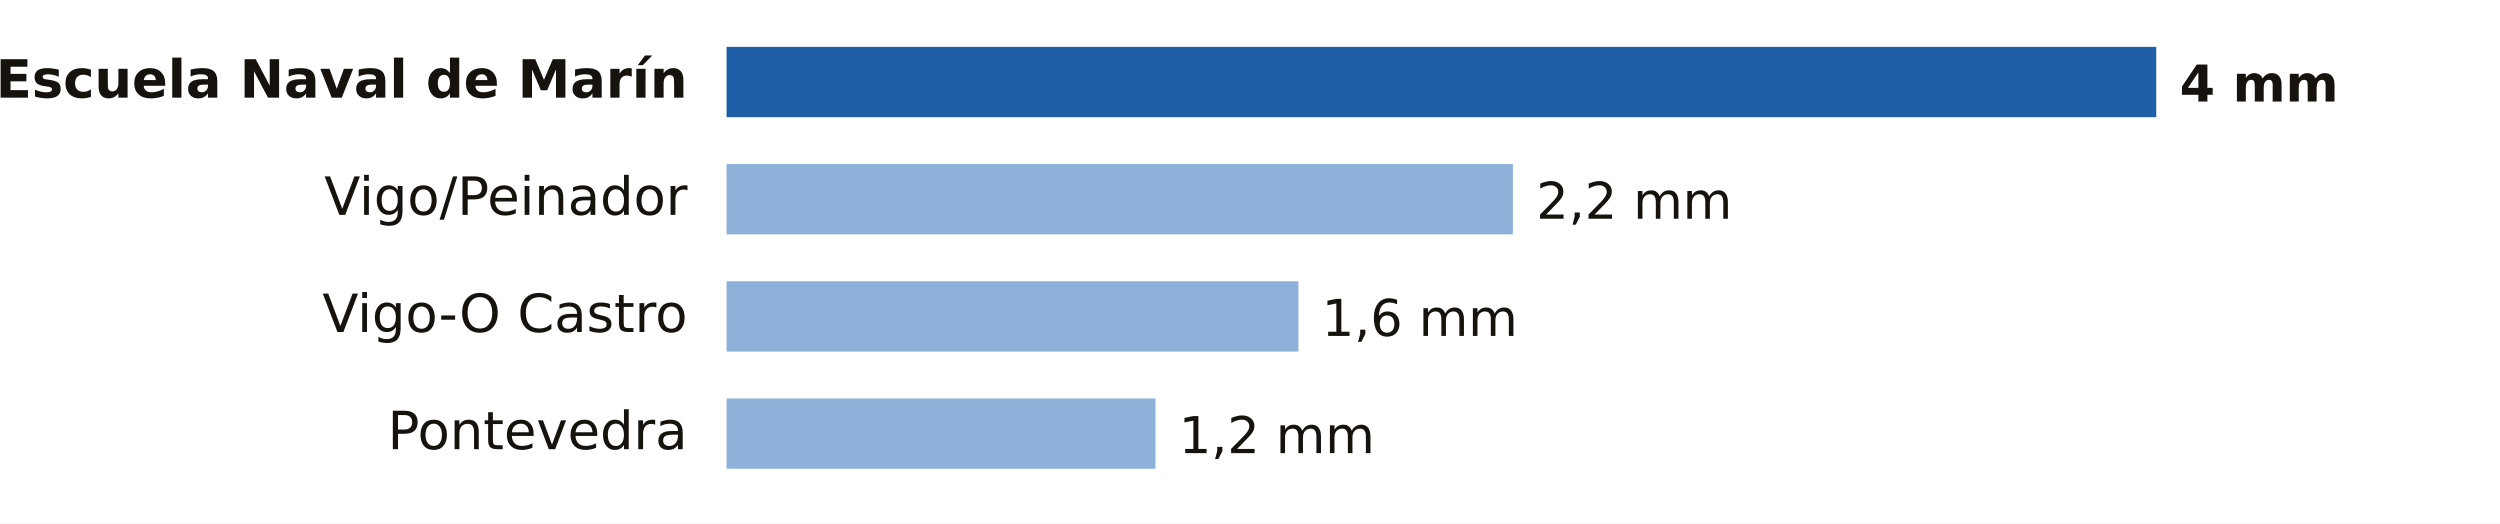
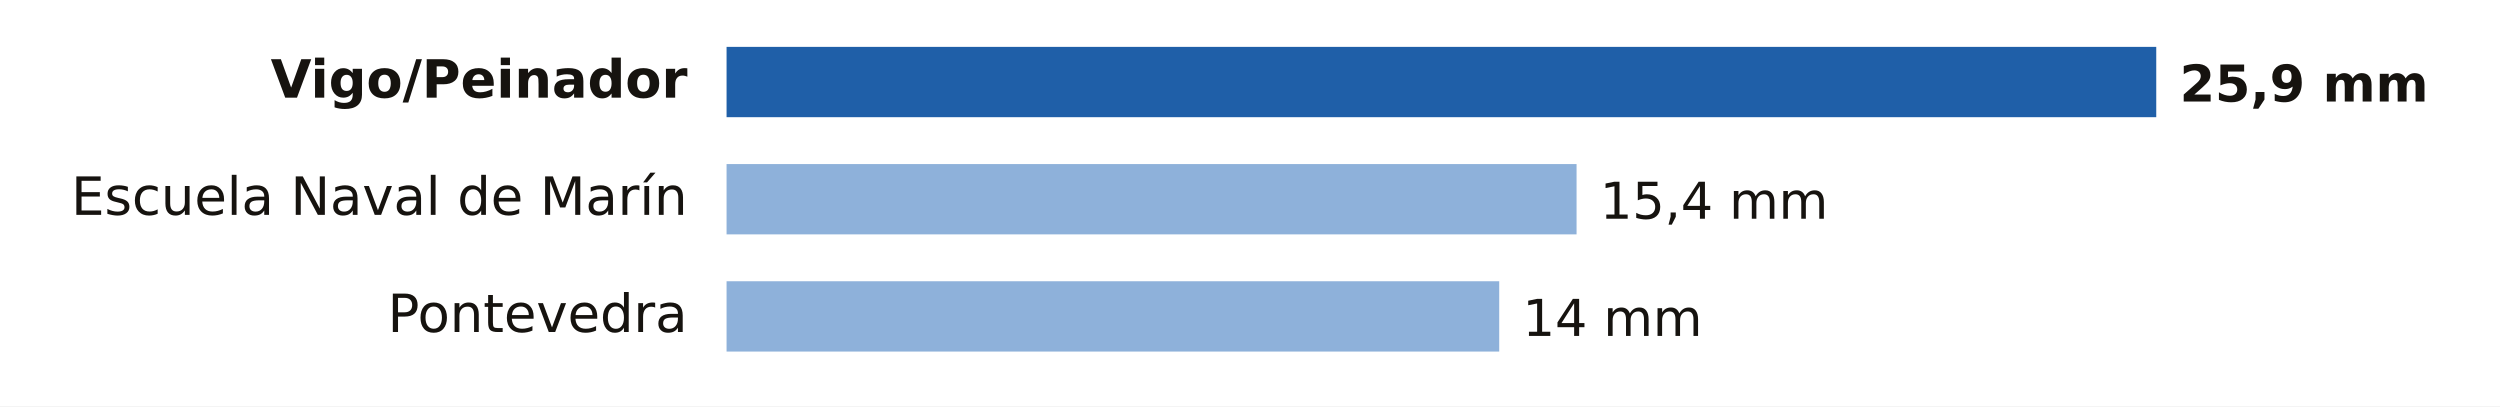
- <svg xmlns="http://www.w3.org/2000/svg" viewBox="0 0 640 134" width="640" height="134" role="img" aria-label="Lluvia entre la medianoche y las 15:00 del miércoles 18 de noviembre en Pontevedra">
-   <rect width="640" height="134" fill="#FFFFFF" />
-   <text x="176.0" y="25.0" font-size="13.5" fill="#16130F" text-anchor="end" font-weight="600" font-family="Public Sans, DejaVu Sans, Arial, sans-serif">Escuela Naval de Marín</text>
+ <svg xmlns="http://www.w3.org/2000/svg" viewBox="0 0 640 104" width="640" height="104" role="img" aria-label="Lluvia entre la medianoche y las 18:00 del miércoles 18 de noviembre en Pontevedra">
+   <rect width="640" height="104" fill="#FFFFFF" />
+   <text x="176.0" y="25.0" font-size="13.5" fill="#16130F" text-anchor="end" font-weight="600" font-family="Public Sans, DejaVu Sans, Arial, sans-serif">Vigo/Peinador</text>
  <rect x="186" y="12" width="366.0" height="18" fill="#1F5FA8" />
-   <text x="558.0" y="26.0" font-size="13" fill="#16130F" text-anchor="start" font-weight="700" font-family="Public Sans, DejaVu Sans, Arial, sans-serif">4 mm</text>
-   <text x="176.0" y="55.0" font-size="13.5" fill="#16130F" text-anchor="end" font-weight="400" font-family="Public Sans, DejaVu Sans, Arial, sans-serif">Vigo/Peinador</text>
-   <rect x="186" y="42" width="201.3" height="18" fill="#8EB1DA" />
-   <text x="393.3" y="56.0" font-size="13" fill="#16130F" text-anchor="start" font-weight="500" font-family="Public Sans, DejaVu Sans, Arial, sans-serif">2,2 mm</text>
-   <text x="176.0" y="85.0" font-size="13.5" fill="#16130F" text-anchor="end" font-weight="400" font-family="Public Sans, DejaVu Sans, Arial, sans-serif">Vigo-O Castro</text>
-   <rect x="186" y="72" width="146.4" height="18" fill="#8EB1DA" />
-   <text x="338.4" y="86.0" font-size="13" fill="#16130F" text-anchor="start" font-weight="500" font-family="Public Sans, DejaVu Sans, Arial, sans-serif">1,6 mm</text>
-   <text x="176.0" y="115.0" font-size="13.5" fill="#16130F" text-anchor="end" font-weight="400" font-family="Public Sans, DejaVu Sans, Arial, sans-serif">Pontevedra</text>
-   <rect x="186" y="102" width="109.8" height="18" fill="#8EB1DA" />
-   <text x="301.8" y="116.0" font-size="13" fill="#16130F" text-anchor="start" font-weight="500" font-family="Public Sans, DejaVu Sans, Arial, sans-serif">1,2 mm</text>
+   <text x="558.0" y="26.0" font-size="13" fill="#16130F" text-anchor="start" font-weight="700" font-family="Public Sans, DejaVu Sans, Arial, sans-serif">25,9 mm</text>
+   <text x="176.0" y="55.0" font-size="13.5" fill="#16130F" text-anchor="end" font-weight="400" font-family="Public Sans, DejaVu Sans, Arial, sans-serif">Escuela Naval de Marín</text>
+   <rect x="186" y="42" width="217.6" height="18" fill="#8EB1DA" />
+   <text x="409.6" y="56.0" font-size="13" fill="#16130F" text-anchor="start" font-weight="500" font-family="Public Sans, DejaVu Sans, Arial, sans-serif">15,4 mm</text>
+   <text x="176.0" y="85.0" font-size="13.5" fill="#16130F" text-anchor="end" font-weight="400" font-family="Public Sans, DejaVu Sans, Arial, sans-serif">Pontevedra</text>
+   <rect x="186" y="72" width="197.8" height="18" fill="#8EB1DA" />
+   <text x="389.8" y="86.0" font-size="13" fill="#16130F" text-anchor="start" font-weight="500" font-family="Public Sans, DejaVu Sans, Arial, sans-serif">14 mm</text>
</svg>
